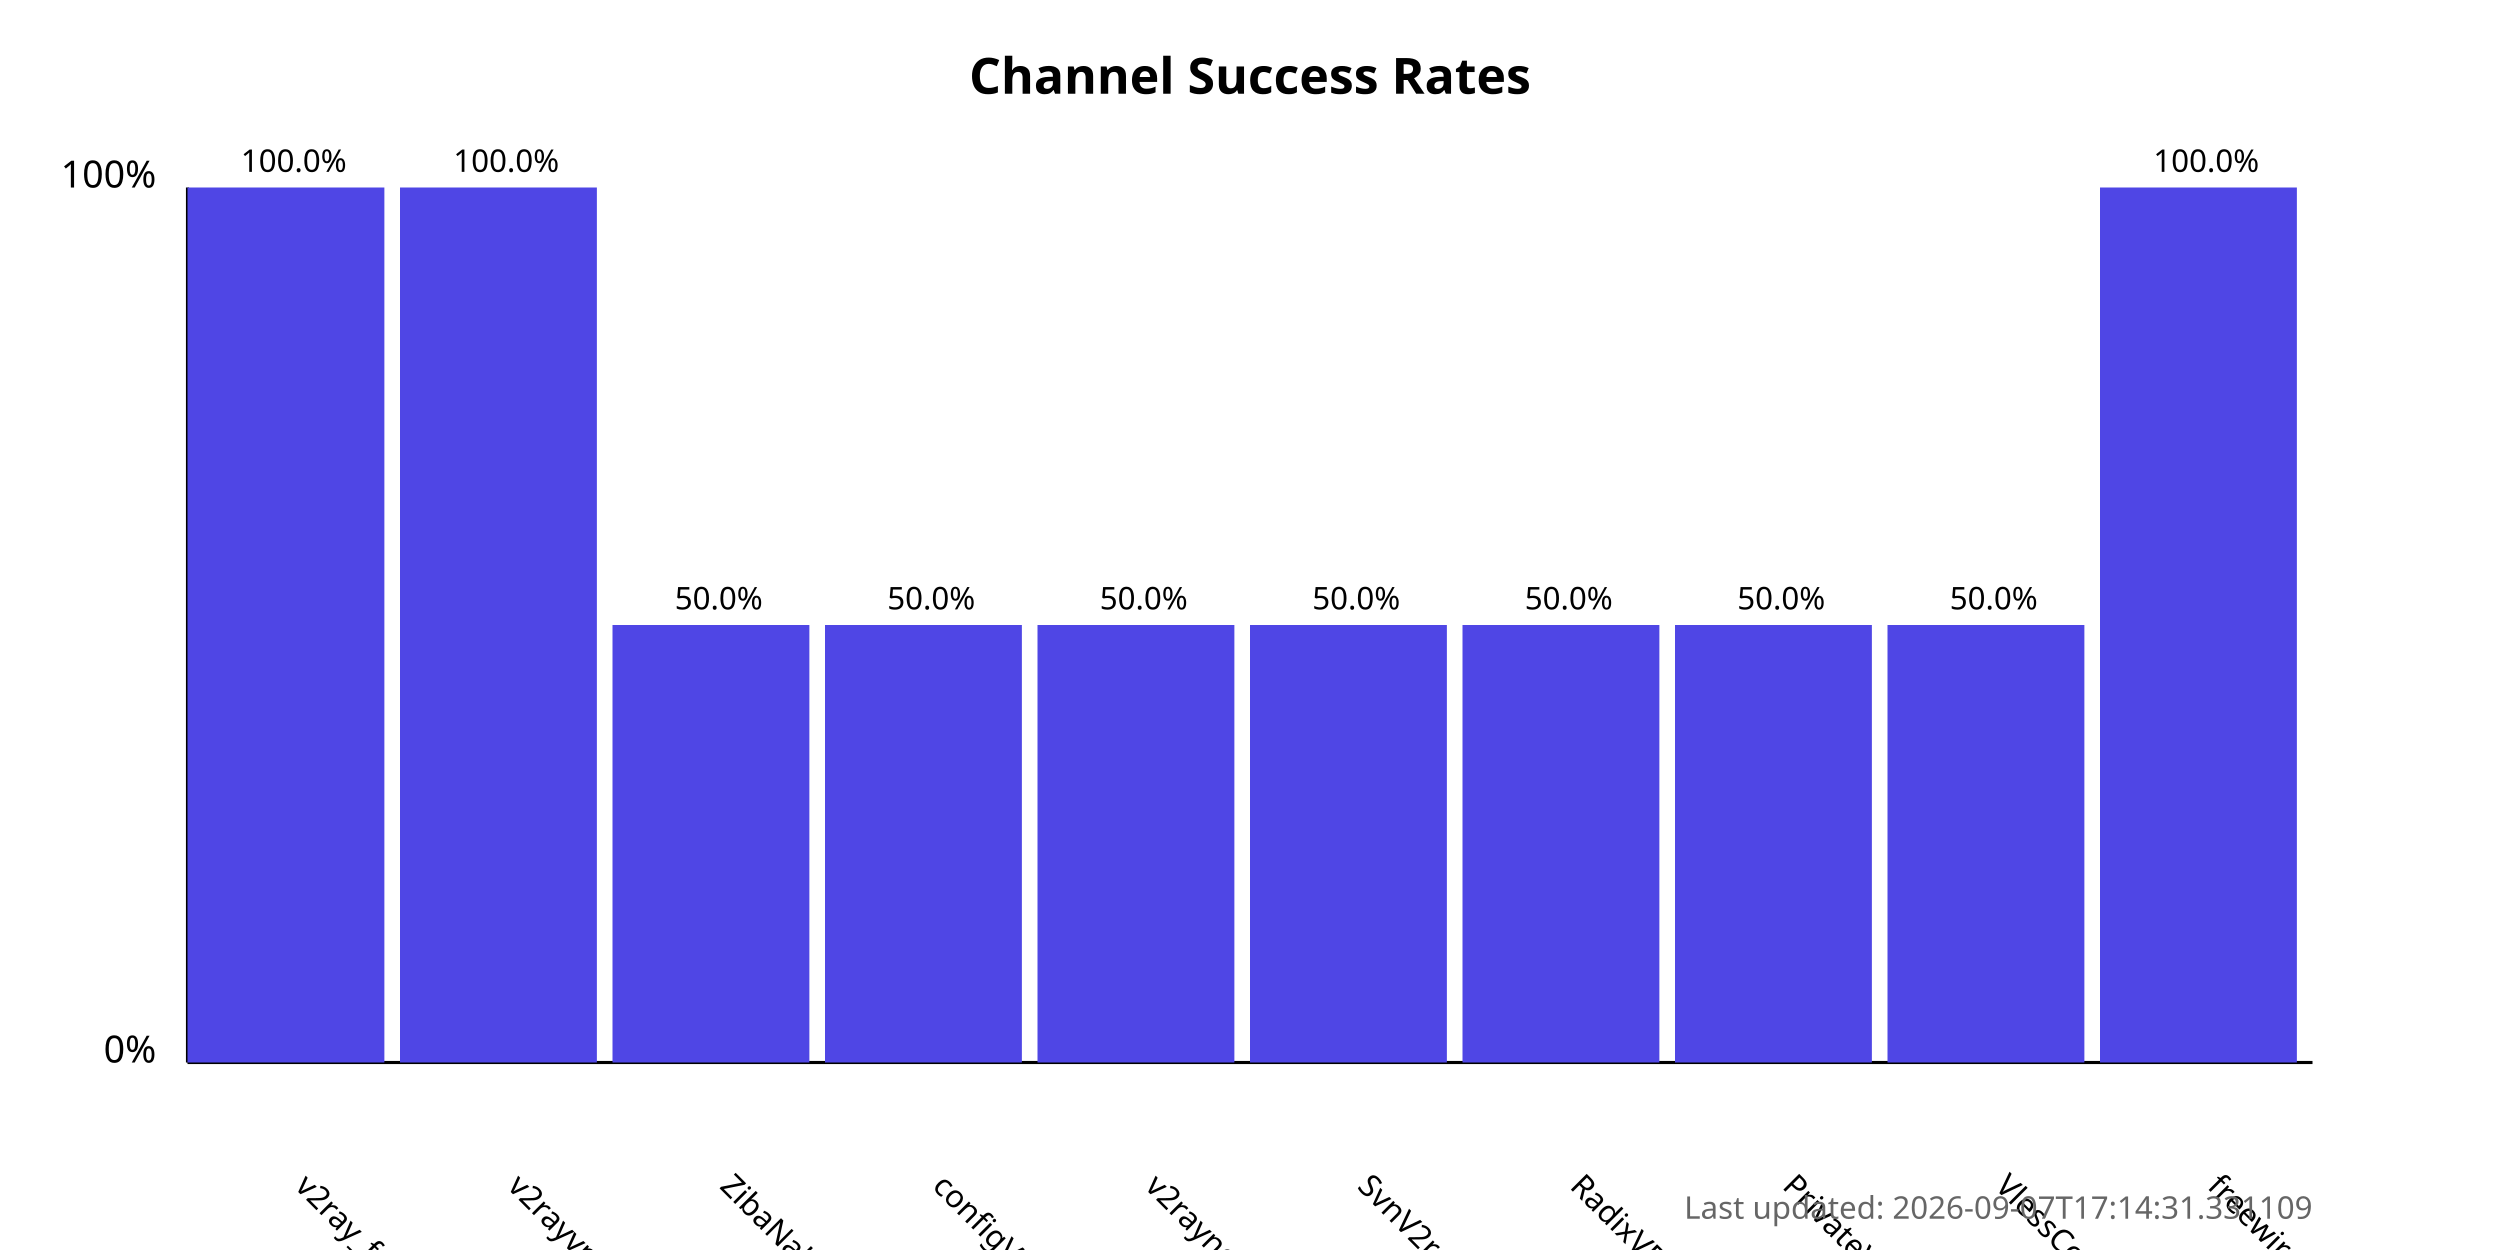
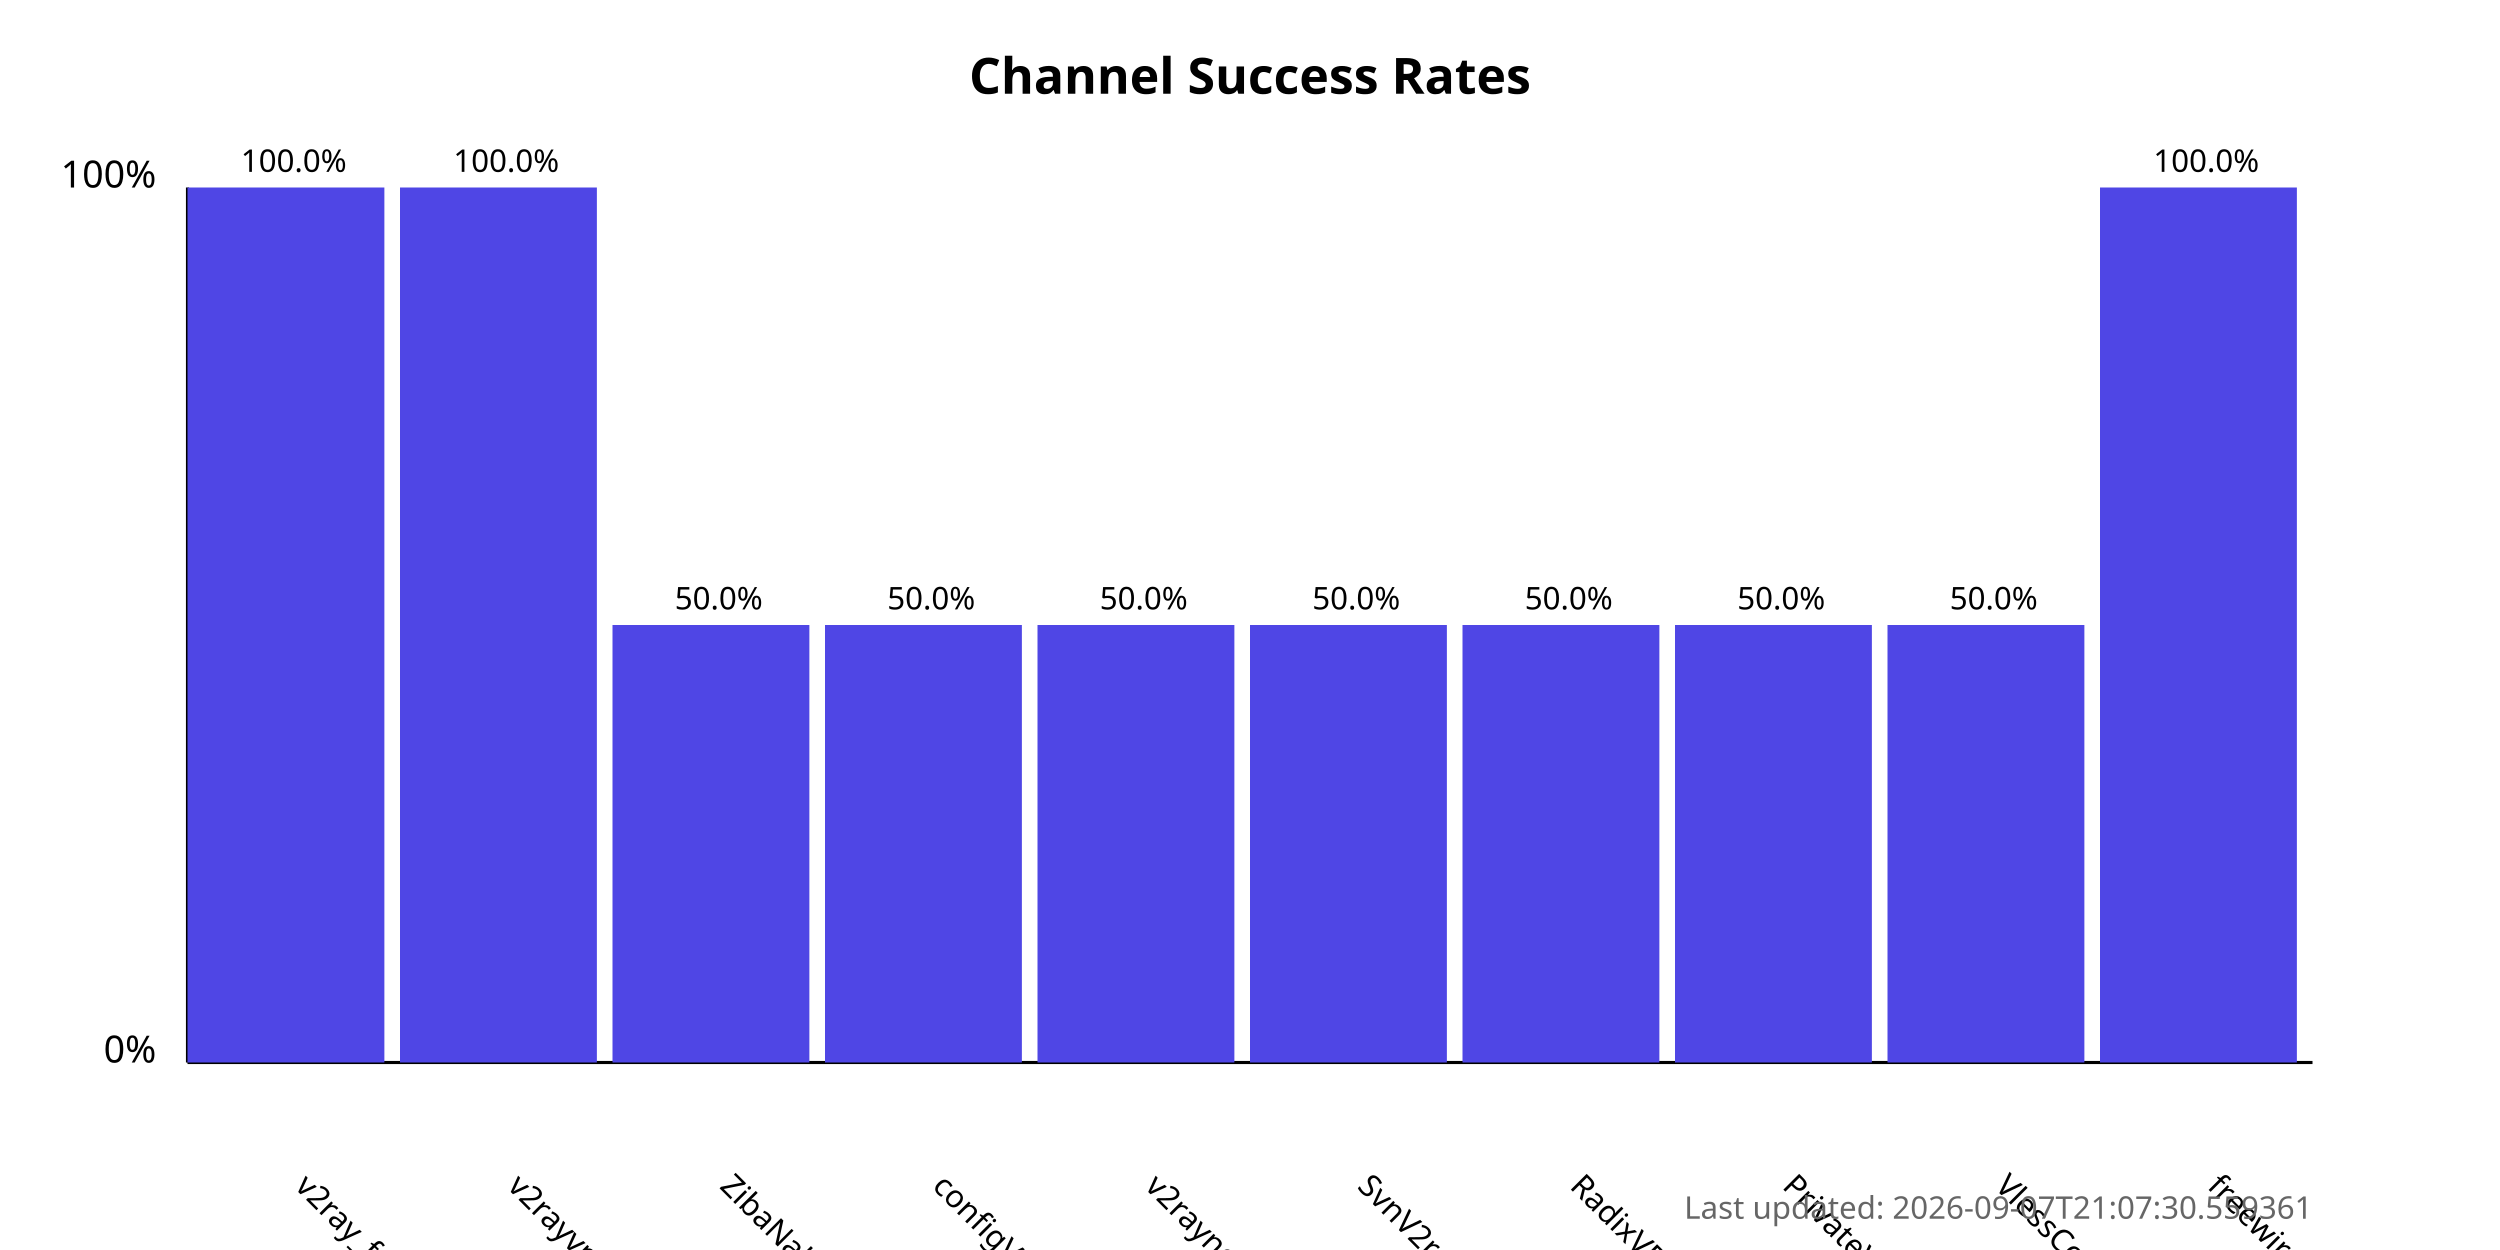
<svg xmlns="http://www.w3.org/2000/svg" width="800" height="400">
  <style>
            .chart-title { font: bold 16px sans-serif; }
            .axis-label { font: 12px sans-serif; }
            .tick-label { font: 10px sans-serif; }
            .bar { fill: #4f46e5; }
            .bar:hover { fill: #6366f1; }
            .timestamp { font: 10px sans-serif; fill: #666; }
        </style>
  <text x="400.0" y="30" text-anchor="middle" class="chart-title">
            Channel Success Rates
        </text>
  <line x1="60" y1="340" x2="60" y2="60" stroke="black" stroke-width="1" />
  <line x1="60" y1="340" x2="740" y2="340" stroke="black" stroke-width="1" />
  <text x="50" y="340" text-anchor="end" class="axis-label">0%</text>
  <text x="50" y="60" text-anchor="end" class="axis-label">100%</text>
  <g>
    <rect x="60" y="60.0" width="63.0" height="280.0" class="bar" />
    <text x="94.0" y="380" transform="rotate(45, 94.0, 380)" text-anchor="start" class="tick-label">
                v2ray_free_conf
            </text>
    <text x="94.0" y="55.0" text-anchor="middle" class="tick-label">
                100.0%
            </text>
  </g>
  <g>
    <rect x="128.0" y="60.0" width="63.0" height="280.0" class="bar" />
    <text x="162.0" y="380" transform="rotate(45, 162.0, 380)" text-anchor="start" class="tick-label">
                v2rayvpno
            </text>
    <text x="162.0" y="55.0" text-anchor="middle" class="tick-label">
                100.0%
            </text>
  </g>
  <g>
    <rect x="196.0" y="200.0" width="63.0" height="140.0" class="bar" />
    <text x="230.0" y="380" transform="rotate(45, 230.0, 380)" text-anchor="start" class="tick-label">
                ZibaNabz
            </text>
    <text x="230.0" y="195.0" text-anchor="middle" class="tick-label">
                50.0%
            </text>
  </g>
  <g>
    <rect x="264.0" y="200.0" width="63.0" height="140.0" class="bar" />
    <text x="298.0" y="380" transform="rotate(45, 298.0, 380)" text-anchor="start" class="tick-label">
                configV2rayForFree
            </text>
    <text x="298.0" y="195.0" text-anchor="middle" class="tick-label">
                50.0%
            </text>
  </g>
  <g>
    <rect x="332.0" y="200.0" width="63.0" height="140.0" class="bar" />
    <text x="366.0" y="380" transform="rotate(45, 366.0, 380)" text-anchor="start" class="tick-label">
                v2rayngvpn
            </text>
    <text x="366.0" y="195.0" text-anchor="middle" class="tick-label">
                50.0%
            </text>
  </g>
  <g>
    <rect x="400.0" y="200.0" width="63.0" height="140.0" class="bar" />
    <text x="434.0" y="380" transform="rotate(45, 434.0, 380)" text-anchor="start" class="tick-label">
                SvnV2ray
            </text>
    <text x="434.0" y="195.0" text-anchor="middle" class="tick-label">
                50.0%
            </text>
  </g>
  <g>
    <rect x="468.0" y="200.0" width="63.0" height="140.0" class="bar" />
    <text x="502.0" y="380" transform="rotate(45, 502.0, 380)" text-anchor="start" class="tick-label">
                RadixVPN
            </text>
    <text x="502.0" y="195.0" text-anchor="middle" class="tick-label">
                50.0%
            </text>
  </g>
  <g>
    <rect x="536.0" y="200.0" width="63.0" height="140.0" class="bar" />
    <text x="570.0" y="380" transform="rotate(45, 570.0, 380)" text-anchor="start" class="tick-label">
                PrivateVPNs
            </text>
    <text x="570.0" y="195.0" text-anchor="middle" class="tick-label">
                50.0%
            </text>
  </g>
  <g>
    <rect x="604.0" y="200.0" width="63.0" height="140.0" class="bar" />
    <text x="638.0" y="380" transform="rotate(45, 638.0, 380)" text-anchor="start" class="tick-label">
                VlessConfig
            </text>
    <text x="638.0" y="195.0" text-anchor="middle" class="tick-label">
                50.0%
            </text>
  </g>
  <g>
    <rect x="672.0" y="60.0" width="63.0" height="280.0" class="bar" />
    <text x="706.0" y="380" transform="rotate(45, 706.0, 380)" text-anchor="start" class="tick-label">
                freewireguard
            </text>
    <text x="706.0" y="55.0" text-anchor="middle" class="tick-label">
                100.0%
            </text>
  </g>
  <text x="740" y="390" text-anchor="end" class="timestamp">
-             Last updated: 2026-09-07T17:14:31.331109
+             Last updated: 2026-09-07T21:07:30.559361
        </text>
</svg>
